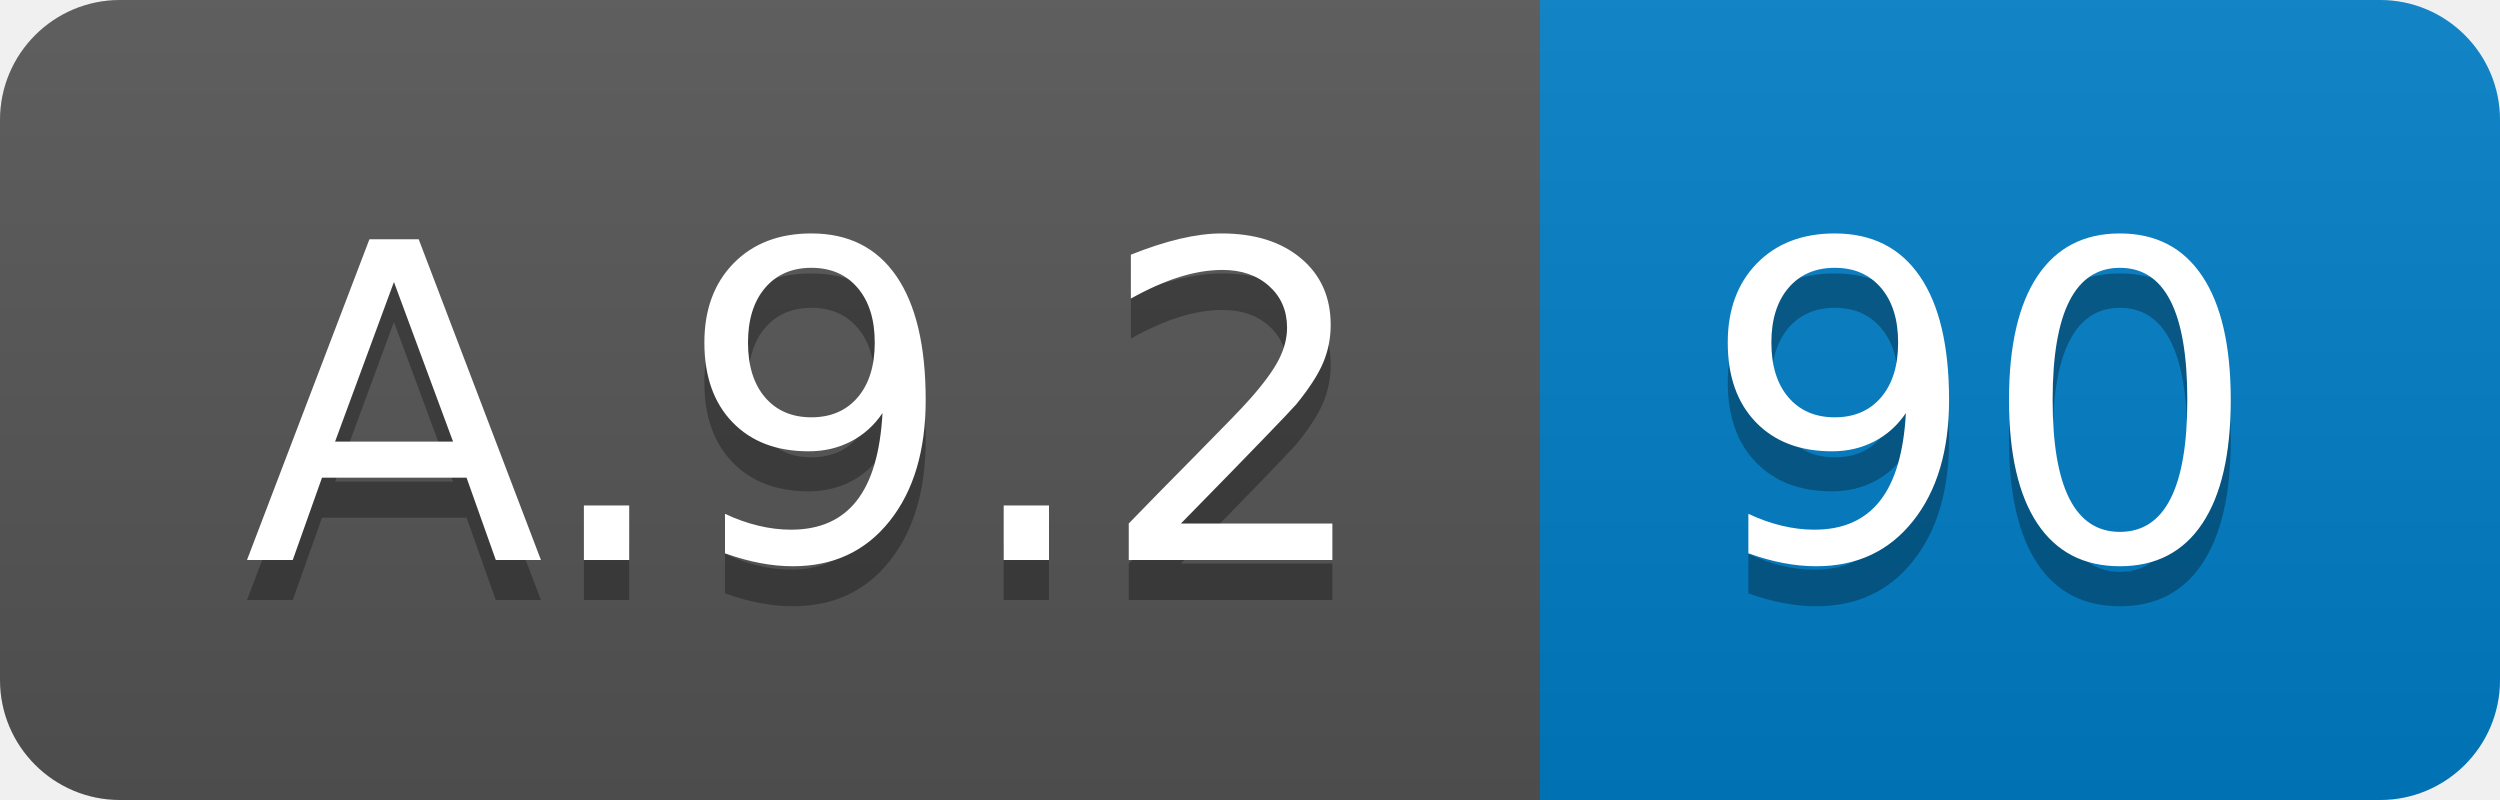
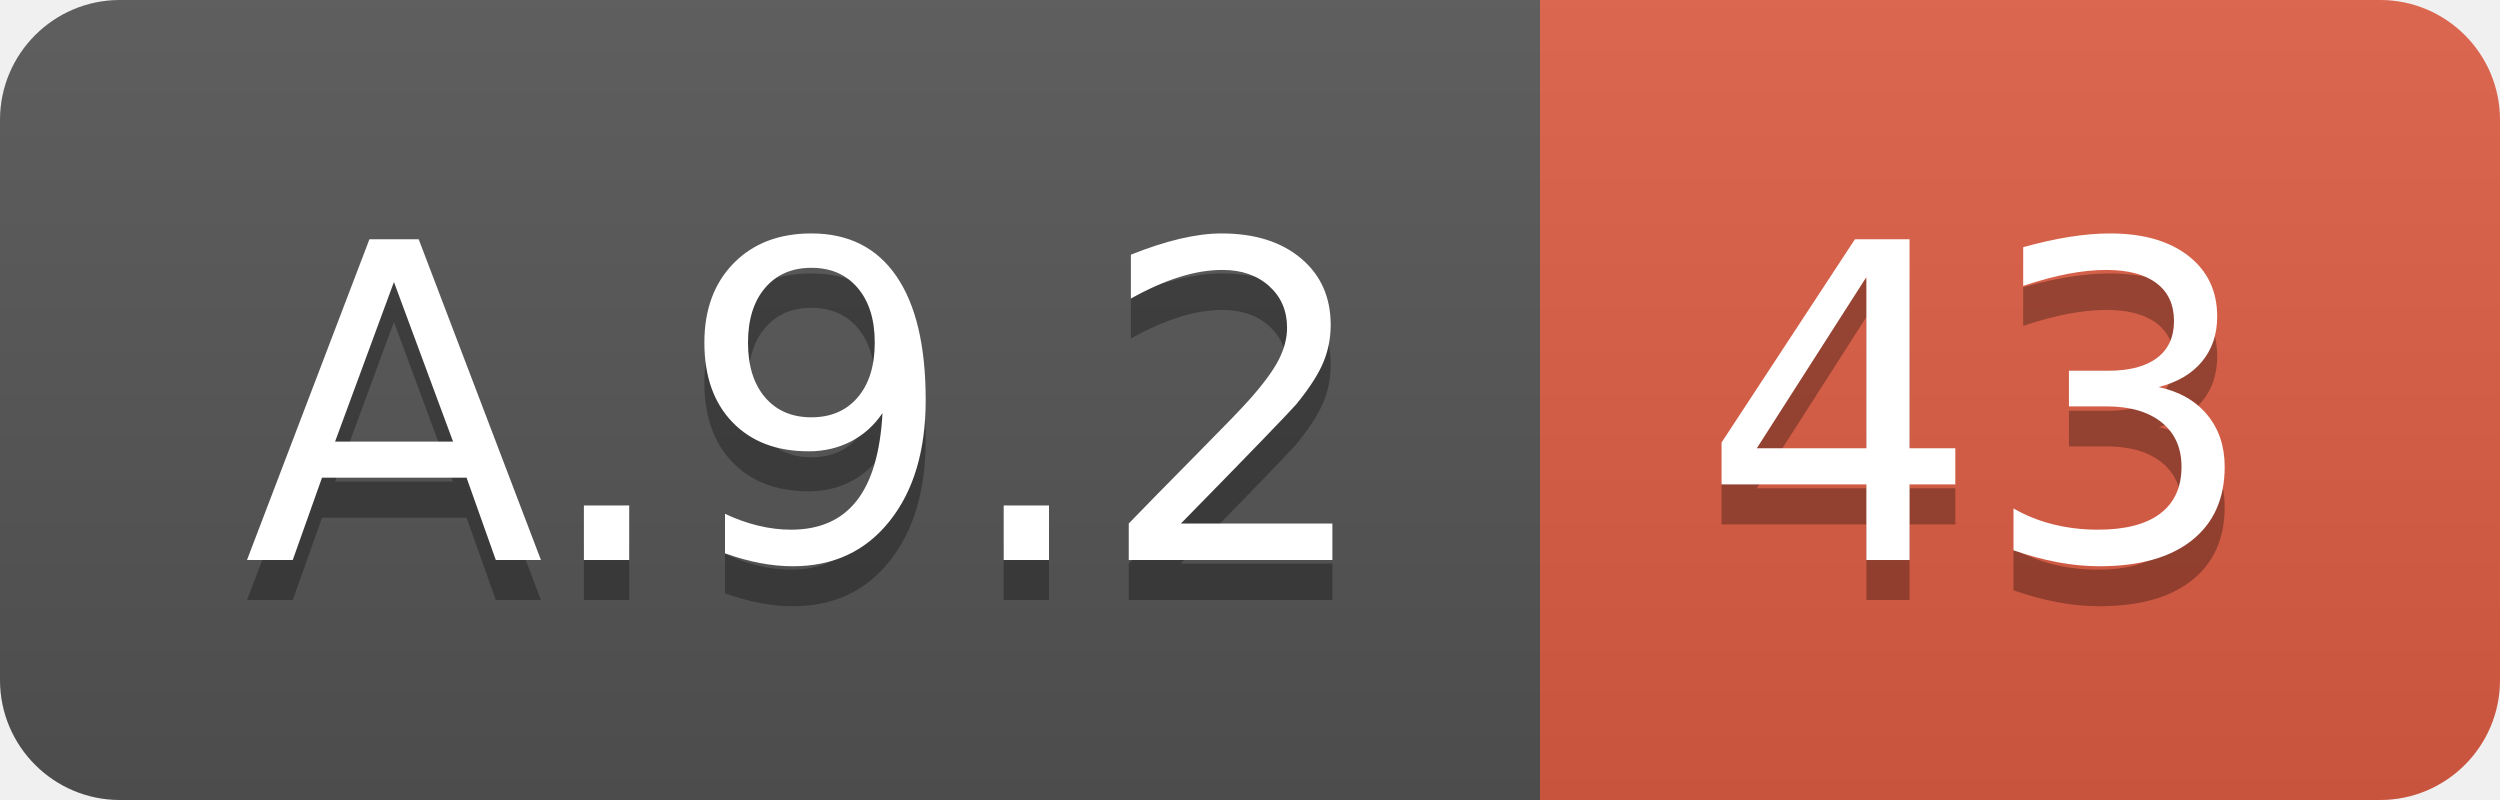
<svg xmlns="http://www.w3.org/2000/svg" width="62.5" height="20">
  <linearGradient id="smooth" x2="0" y2="100%">
    <stop offset="0" stop-color="#bbb" stop-opacity=".1" />
    <stop offset="1" stop-opacity=".1" />
  </linearGradient>
  <clipPath id="round">
    <rect width="62.5" height="20" rx="3" fill="#fff" />
  </clipPath>
  <g clip-path="url(#round)">
    <rect width="38.5" height="20" fill="#555" />
-     <rect x="38.5" width="24.0" height="20" fill="#007ec6" />
+     <rect x="38.5" width="24.0" height="20" fill="#e05d44" />
    <rect width="62.5" height="20" fill="url(#smooth)" />
  </g>
  <g fill="#fff" text-anchor="middle" font-family="DejaVu Sans,Verdana,Geneva,sans-serif" font-size="110">
    <text x="202.5" y="150" fill="#010101" fill-opacity=".3" transform="scale(0.1)" textLength="285.0" lengthAdjust="spacing">A.9.2</text>
    <text x="202.5" y="140" transform="scale(0.1)" textLength="285.0" lengthAdjust="spacing">A.9.2</text>
-     <text x="495.0" y="150" fill="#010101" fill-opacity=".3" transform="scale(0.1)" textLength="140.0" lengthAdjust="spacing">90</text>
-     <text x="495.0" y="140" transform="scale(0.1)" textLength="140.0" lengthAdjust="spacing">90</text>
+     <text x="495.0" y="150" fill="#010101" fill-opacity=".3" transform="scale(0.1)" textLength="140.0" lengthAdjust="spacing">43</text>
+     <text x="495.0" y="140" transform="scale(0.1)" textLength="140.0" lengthAdjust="spacing">43</text>
  </g>
</svg>
